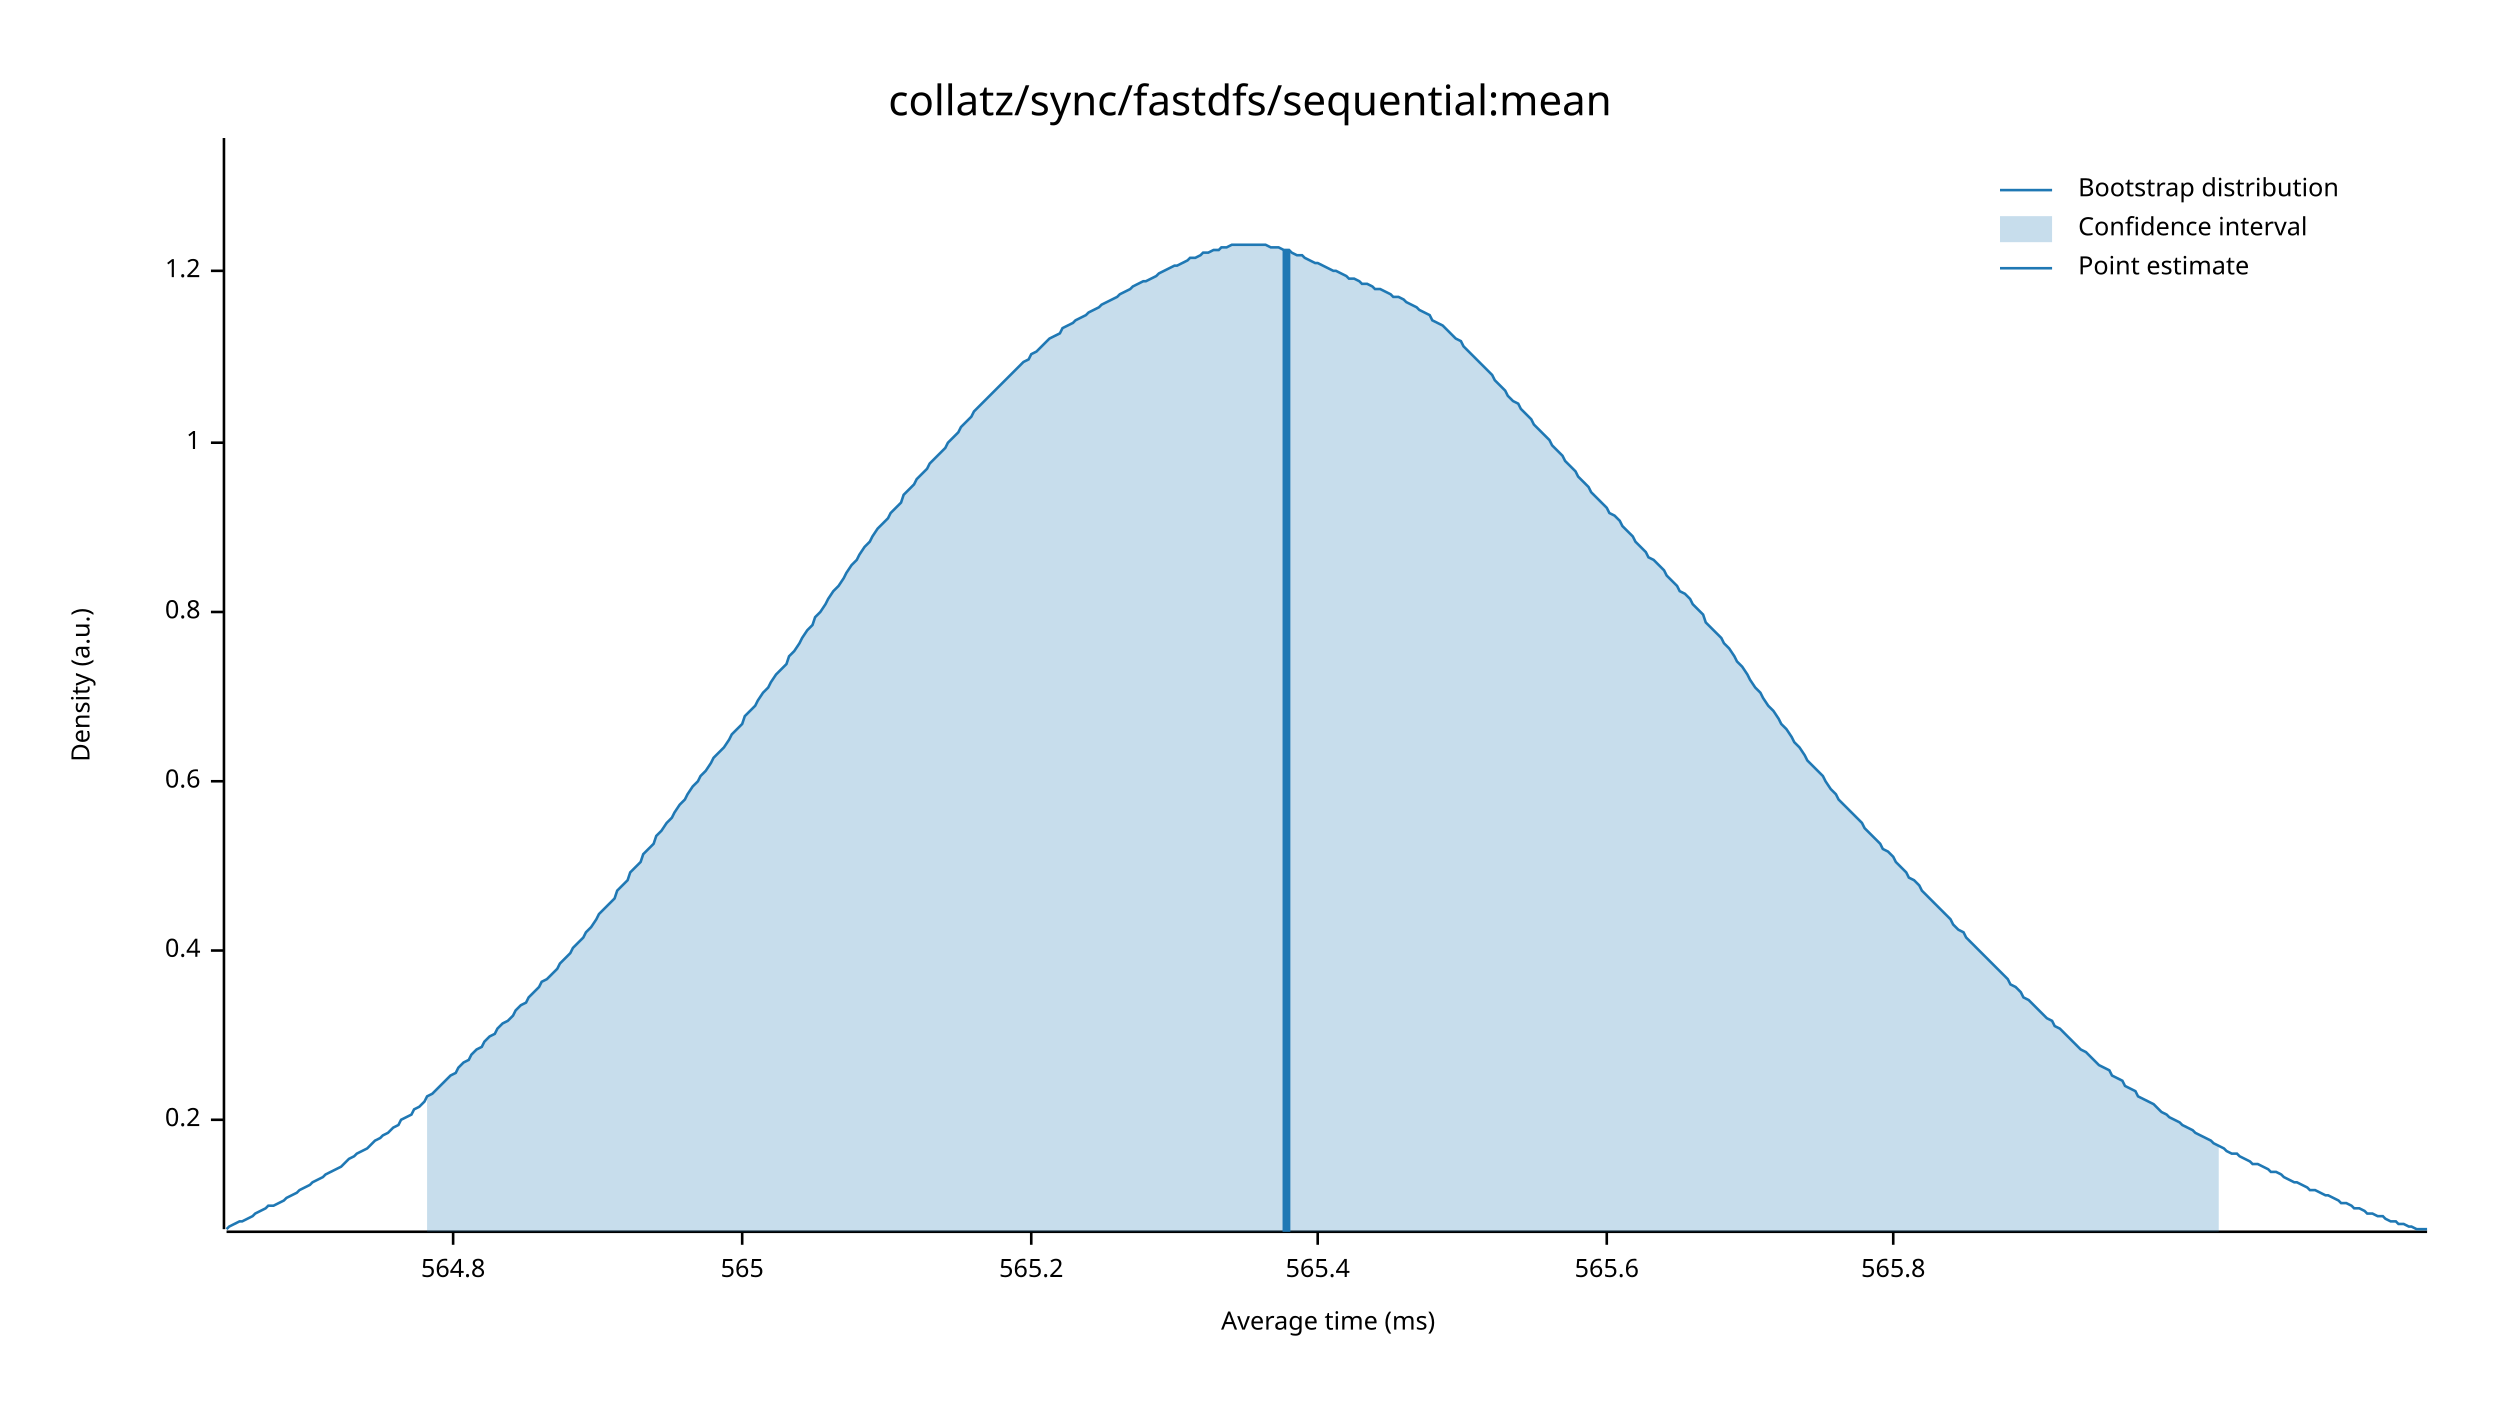
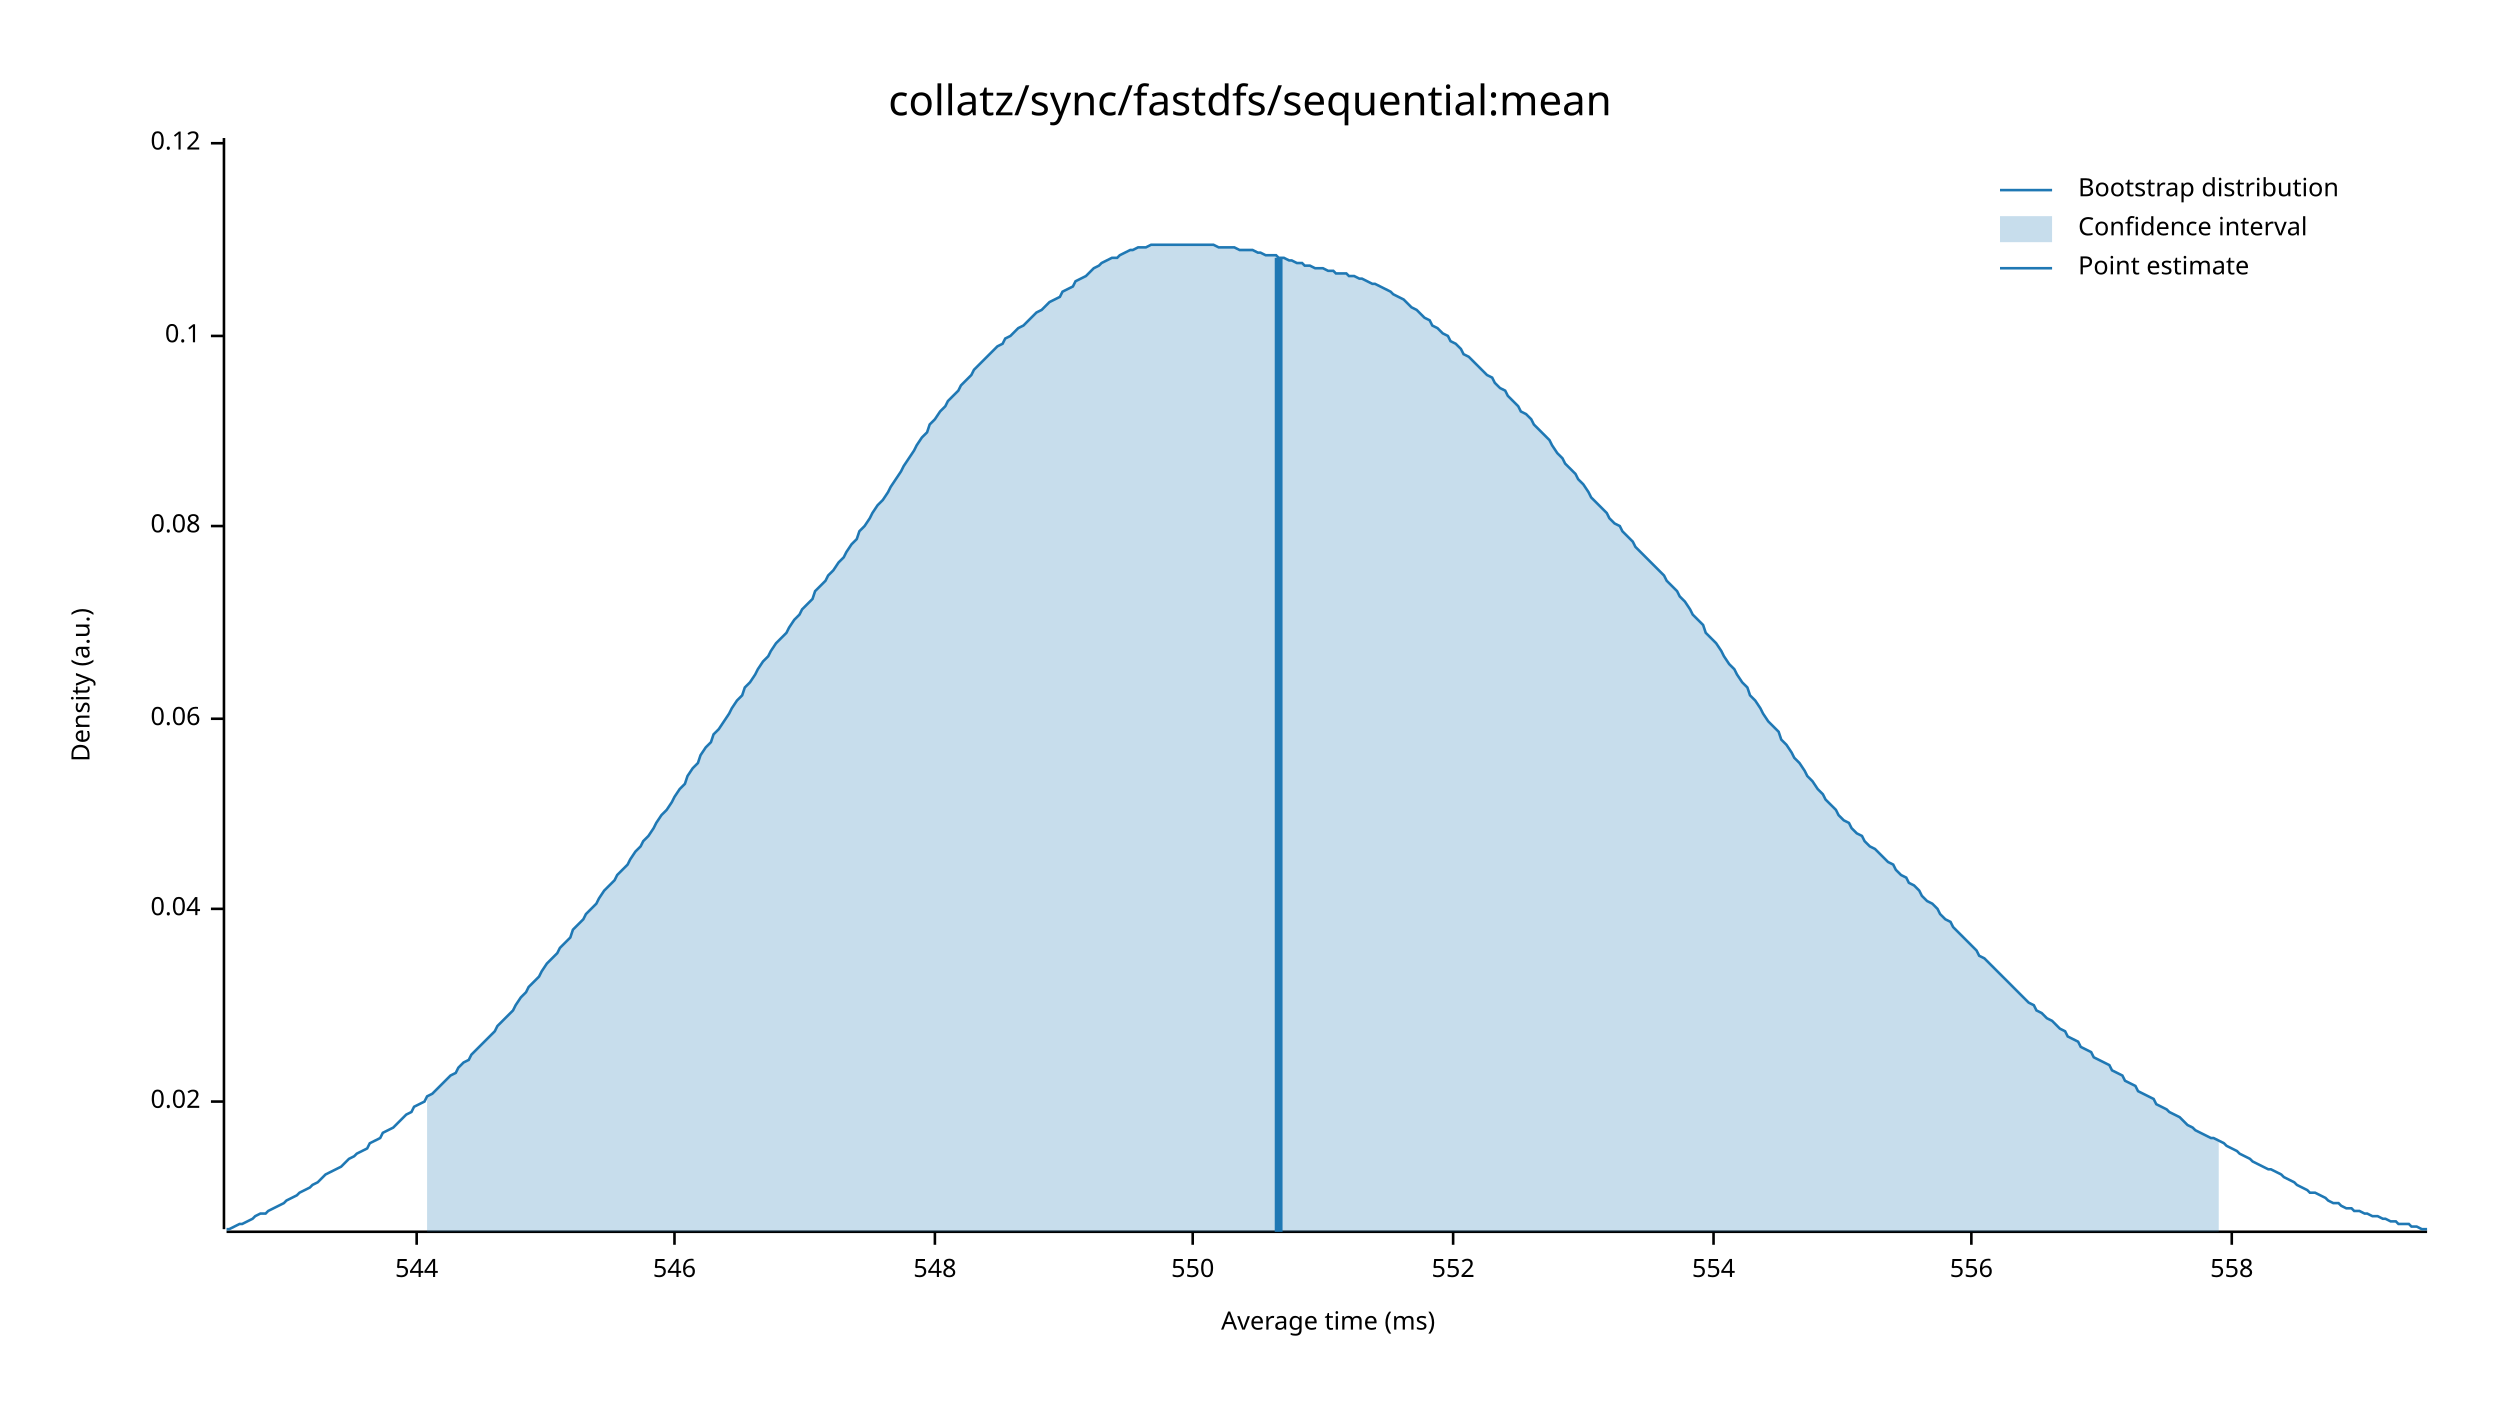
<svg xmlns="http://www.w3.org/2000/svg" width="960" height="540" viewBox="0 0 960 540">
  <text x="480" y="32" dy="0.76em" text-anchor="middle" font-family="sans-serif" font-size="16.129" opacity="1" fill="#000000">
collatz/sync/fastdfs/sequential:mean
</text>
  <text x="27" y="263" dy="0.76em" text-anchor="middle" font-family="sans-serif" font-size="9.677" opacity="1" fill="#000000" transform="rotate(270, 27, 263)">
Density (a.u.)
</text>
  <text x="510" y="513" dy="-0.5ex" text-anchor="middle" font-family="sans-serif" font-size="9.677" opacity="1" fill="#000000">
Average time (ms)
</text>
  <polyline fill="none" opacity="1" stroke="#000000" stroke-width="1" points="86,53 86,472 " />
-   <text x="77" y="430" dy="0.5ex" text-anchor="end" font-family="sans-serif" font-size="9.677" opacity="1" fill="#000000">
- 0.2
+   <text x="77" y="423" dy="0.5ex" text-anchor="end" font-family="sans-serif" font-size="9.677" opacity="1" fill="#000000">
+ 0.02
</text>
-   <polyline fill="none" opacity="1" stroke="#000000" stroke-width="1" points="81,430 86,430 " />
-   <text x="77" y="365" dy="0.5ex" text-anchor="end" font-family="sans-serif" font-size="9.677" opacity="1" fill="#000000">
- 0.4
+   <polyline fill="none" opacity="1" stroke="#000000" stroke-width="1" points="81,423 86,423 " />
+   <text x="77" y="349" dy="0.5ex" text-anchor="end" font-family="sans-serif" font-size="9.677" opacity="1" fill="#000000">
+ 0.04
</text>
-   <polyline fill="none" opacity="1" stroke="#000000" stroke-width="1" points="81,365 86,365 " />
-   <text x="77" y="300" dy="0.5ex" text-anchor="end" font-family="sans-serif" font-size="9.677" opacity="1" fill="#000000">
- 0.6
+   <polyline fill="none" opacity="1" stroke="#000000" stroke-width="1" points="81,349 86,349 " />
+   <text x="77" y="276" dy="0.5ex" text-anchor="end" font-family="sans-serif" font-size="9.677" opacity="1" fill="#000000">
+ 0.06
</text>
-   <polyline fill="none" opacity="1" stroke="#000000" stroke-width="1" points="81,300 86,300 " />
-   <text x="77" y="235" dy="0.5ex" text-anchor="end" font-family="sans-serif" font-size="9.677" opacity="1" fill="#000000">
- 0.8
+   <polyline fill="none" opacity="1" stroke="#000000" stroke-width="1" points="81,276 86,276 " />
+   <text x="77" y="202" dy="0.5ex" text-anchor="end" font-family="sans-serif" font-size="9.677" opacity="1" fill="#000000">
+ 0.08
</text>
-   <polyline fill="none" opacity="1" stroke="#000000" stroke-width="1" points="81,235 86,235 " />
-   <text x="77" y="170" dy="0.5ex" text-anchor="end" font-family="sans-serif" font-size="9.677" opacity="1" fill="#000000">
- 1
+   <polyline fill="none" opacity="1" stroke="#000000" stroke-width="1" points="81,202 86,202 " />
+   <text x="77" y="129" dy="0.5ex" text-anchor="end" font-family="sans-serif" font-size="9.677" opacity="1" fill="#000000">
+ 0.1
</text>
-   <polyline fill="none" opacity="1" stroke="#000000" stroke-width="1" points="81,170 86,170 " />
-   <text x="77" y="104" dy="0.5ex" text-anchor="end" font-family="sans-serif" font-size="9.677" opacity="1" fill="#000000">
- 1.2
+   <polyline fill="none" opacity="1" stroke="#000000" stroke-width="1" points="81,129 86,129 " />
+   <text x="77" y="55" dy="0.5ex" text-anchor="end" font-family="sans-serif" font-size="9.677" opacity="1" fill="#000000">
+ 0.12
</text>
-   <polyline fill="none" opacity="1" stroke="#000000" stroke-width="1" points="81,104 86,104 " />
+   <polyline fill="none" opacity="1" stroke="#000000" stroke-width="1" points="81,55 86,55 " />
  <polyline fill="none" opacity="1" stroke="#000000" stroke-width="1" points="87,473 932,473 " />
-   <text x="174" y="483" dy="0.76em" text-anchor="middle" font-family="sans-serif" font-size="9.677" opacity="1" fill="#000000">
- 564.8
+   <text x="160" y="483" dy="0.76em" text-anchor="middle" font-family="sans-serif" font-size="9.677" opacity="1" fill="#000000">
+ 544
</text>
-   <polyline fill="none" opacity="1" stroke="#000000" stroke-width="1" points="174,473 174,478 " />
-   <text x="285" y="483" dy="0.76em" text-anchor="middle" font-family="sans-serif" font-size="9.677" opacity="1" fill="#000000">
- 565
+   <polyline fill="none" opacity="1" stroke="#000000" stroke-width="1" points="160,473 160,478 " />
+   <text x="259" y="483" dy="0.76em" text-anchor="middle" font-family="sans-serif" font-size="9.677" opacity="1" fill="#000000">
+ 546
</text>
-   <polyline fill="none" opacity="1" stroke="#000000" stroke-width="1" points="285,473 285,478 " />
-   <text x="396" y="483" dy="0.76em" text-anchor="middle" font-family="sans-serif" font-size="9.677" opacity="1" fill="#000000">
- 565.2
+   <polyline fill="none" opacity="1" stroke="#000000" stroke-width="1" points="259,473 259,478 " />
+   <text x="359" y="483" dy="0.76em" text-anchor="middle" font-family="sans-serif" font-size="9.677" opacity="1" fill="#000000">
+ 548
</text>
-   <polyline fill="none" opacity="1" stroke="#000000" stroke-width="1" points="396,473 396,478 " />
-   <text x="506" y="483" dy="0.76em" text-anchor="middle" font-family="sans-serif" font-size="9.677" opacity="1" fill="#000000">
- 565.4
+   <polyline fill="none" opacity="1" stroke="#000000" stroke-width="1" points="359,473 359,478 " />
+   <text x="458" y="483" dy="0.76em" text-anchor="middle" font-family="sans-serif" font-size="9.677" opacity="1" fill="#000000">
+ 550
</text>
-   <polyline fill="none" opacity="1" stroke="#000000" stroke-width="1" points="506,473 506,478 " />
-   <text x="617" y="483" dy="0.76em" text-anchor="middle" font-family="sans-serif" font-size="9.677" opacity="1" fill="#000000">
- 565.6
+   <polyline fill="none" opacity="1" stroke="#000000" stroke-width="1" points="458,473 458,478 " />
+   <text x="558" y="483" dy="0.76em" text-anchor="middle" font-family="sans-serif" font-size="9.677" opacity="1" fill="#000000">
+ 552
</text>
-   <polyline fill="none" opacity="1" stroke="#000000" stroke-width="1" points="617,473 617,478 " />
-   <text x="727" y="483" dy="0.76em" text-anchor="middle" font-family="sans-serif" font-size="9.677" opacity="1" fill="#000000">
- 565.8
+   <polyline fill="none" opacity="1" stroke="#000000" stroke-width="1" points="558,473 558,478 " />
+   <text x="658" y="483" dy="0.76em" text-anchor="middle" font-family="sans-serif" font-size="9.677" opacity="1" fill="#000000">
+ 554
</text>
-   <polyline fill="none" opacity="1" stroke="#000000" stroke-width="1" points="727,473 727,478 " />
-   <polyline fill="none" opacity="1" stroke="#1F78B4" stroke-width="1" points="87,472 88,471 90,470 92,469 93,469 95,468 97,467 98,466 100,465 102,464 103,463 105,463 107,462 109,461 110,460 112,459 114,458 115,457 117,456 119,455 120,454 122,453 124,452 125,451 127,450 129,449 131,448 132,447 134,445 136,444 137,443 139,442 141,441 142,440 144,438 146,437 147,436 149,435 151,433 153,432 154,430 156,429 158,428 159,426 161,425 163,423 164,421 166,420 168,418 169,417 171,415 173,413 175,412 176,410 178,408 180,407 181,405 183,403 185,402 186,400 188,398 190,397 191,395 193,393 195,392 197,390 198,388 200,386 202,385 203,383 205,381 207,379 208,377 210,376 212,374 214,372 215,370 217,368 219,366 220,364 222,362 224,360 225,358 227,356 229,353 230,351 232,349 234,347 236,345 237,342 239,340 241,338 242,335 244,333 246,331 247,328 249,326 251,324 252,321 254,319 256,316 258,314 259,312 261,309 263,307 264,305 266,302 268,300 269,298 271,296 273,293 274,291 276,289 278,287 280,284 281,282 283,280 285,278 286,275 288,273 290,271 291,269 293,266 295,264 296,262 298,259 300,257 302,255 303,252 305,250 307,247 308,245 310,242 312,240 313,237 315,235 317,232 318,230 320,227 322,225 324,222 325,220 327,217 329,215 330,213 332,210 334,208 335,206 337,203 339,201 341,199 342,197 344,195 346,193 347,190 349,188 351,186 352,184 354,182 356,180 357,178 359,176 361,174 363,172 364,170 366,168 368,166 369,164 371,162 373,160 374,158 376,156 378,154 379,153 381,151 383,149 385,147 386,146 388,144 390,142 391,141 393,139 395,138 396,136 398,135 400,133 401,132 403,130 405,129 407,128 408,126 410,125 412,124 413,123 415,122 417,121 418,120 420,119 422,118 423,117 425,116 427,115 429,114 430,113 432,112 434,111 435,110 437,109 439,108 440,108 442,107 444,106 445,105 447,104 449,103 451,102 452,102 454,101 456,100 457,99 459,99 461,98 462,97 464,97 466,96 468,96 469,95 471,95 473,94 474,94 476,94 478,94 479,94 481,94 483,94 484,94 486,94 488,95 490,95 491,95 493,96 495,96 496,97 498,98 500,98 501,99 503,100 505,101 506,101 508,102 510,103 512,104 513,104 515,105 517,106 518,107 520,107 522,108 523,109 525,109 527,110 528,111 530,111 532,112 534,113 535,114 537,114 539,115 540,116 542,117 544,118 545,119 547,120 549,121 550,123 552,124 554,125 556,127 557,128 559,130 561,131 562,133 564,135 566,137 567,138 569,140 571,142 573,144 574,146 576,148 578,150 579,152 581,154 583,155 584,157 586,159 588,161 589,163 591,165 593,167 595,169 596,171 598,173 600,175 601,177 603,179 605,181 606,183 608,185 610,187 611,189 613,191 615,193 617,195 618,197 620,198 622,200 623,202 625,204 627,206 628,208 630,210 632,212 633,214 635,215 637,217 639,219 640,221 642,223 644,225 645,227 647,228 649,230 650,232 652,234 654,236 655,239 657,241 659,243 661,245 662,247 664,249 666,252 667,254 669,256 671,259 672,261 674,264 676,266 677,268 679,271 681,273 683,276 684,278 686,280 688,283 689,285 691,287 693,290 694,292 696,294 698,296 700,298 701,300 703,303 705,305 706,307 708,309 710,311 711,312 713,314 715,316 716,318 718,320 720,322 722,324 723,326 725,327 727,329 728,331 730,333 732,335 733,337 735,338 737,340 738,342 740,344 742,346 744,348 745,349 747,351 749,353 750,355 752,357 754,358 755,360 757,362 759,364 760,365 762,367 764,369 766,371 767,372 769,374 771,376 772,378 774,379 776,381 777,383 779,384 781,386 782,387 784,389 786,391 788,392 789,394 791,395 793,397 794,398 796,400 798,402 799,403 801,404 803,406 804,407 806,409 808,410 810,411 811,413 813,414 815,415 816,417 818,418 820,419 821,421 823,422 825,423 827,424 828,425 830,427 832,428 833,429 835,430 837,431 838,432 840,433 842,434 843,435 845,436 847,437 849,438 850,439 852,440 854,441 855,442 857,443 859,443 860,444 862,445 864,446 865,447 867,447 869,448 871,449 872,450 874,450 876,451 877,452 879,453 881,454 882,454 884,455 886,456 887,457 889,457 891,458 893,459 894,459 896,460 898,461 899,462 901,462 903,463 904,464 906,464 908,465 909,466 911,466 913,467 915,467 916,468 918,469 920,469 921,470 923,470 925,471 926,471 928,472 930,472 932,472 " />
-   <polygon opacity="0.25" fill="#1F78B4" points="164,421 166,420 168,418 169,417 171,415 173,413 175,412 176,410 178,408 180,407 181,405 183,403 185,402 186,400 188,398 190,397 191,395 193,393 195,392 197,390 198,388 200,386 202,385 203,383 205,381 207,379 208,377 210,376 212,374 214,372 215,370 217,368 219,366 220,364 222,362 224,360 225,358 227,356 229,353 230,351 232,349 234,347 236,345 237,342 239,340 241,338 242,335 244,333 246,331 247,328 249,326 251,324 252,321 254,319 256,316 258,314 259,312 261,309 263,307 264,305 266,302 268,300 269,298 271,296 273,293 274,291 276,289 278,287 280,284 281,282 283,280 285,278 286,275 288,273 290,271 291,269 293,266 295,264 296,262 298,259 300,257 302,255 303,252 305,250 307,247 308,245 310,242 312,240 313,237 315,235 317,232 318,230 320,227 322,225 324,222 325,220 327,217 329,215 330,213 332,210 334,208 335,206 337,203 339,201 341,199 342,197 344,195 346,193 347,190 349,188 351,186 352,184 354,182 356,180 357,178 359,176 361,174 363,172 364,170 366,168 368,166 369,164 371,162 373,160 374,158 376,156 378,154 379,153 381,151 383,149 385,147 386,146 388,144 390,142 391,141 393,139 395,138 396,136 398,135 400,133 401,132 403,130 405,129 407,128 408,126 410,125 412,124 413,123 415,122 417,121 418,120 420,119 422,118 423,117 425,116 427,115 429,114 430,113 432,112 434,111 435,110 437,109 439,108 440,108 442,107 444,106 445,105 447,104 449,103 451,102 452,102 454,101 456,100 457,99 459,99 461,98 462,97 464,97 466,96 468,96 469,95 471,95 473,94 474,94 476,94 478,94 479,94 481,94 483,94 484,94 486,94 488,95 490,95 491,95 493,96 495,96 496,97 498,98 500,98 501,99 503,100 505,101 506,101 508,102 510,103 512,104 513,104 515,105 517,106 518,107 520,107 522,108 523,109 525,109 527,110 528,111 530,111 532,112 534,113 535,114 537,114 539,115 540,116 542,117 544,118 545,119 547,120 549,121 550,123 552,124 554,125 556,127 557,128 559,130 561,131 562,133 564,135 566,137 567,138 569,140 571,142 573,144 574,146 576,148 578,150 579,152 581,154 583,155 584,157 586,159 588,161 589,163 591,165 593,167 595,169 596,171 598,173 600,175 601,177 603,179 605,181 606,183 608,185 610,187 611,189 613,191 615,193 617,195 618,197 620,198 622,200 623,202 625,204 627,206 628,208 630,210 632,212 633,214 635,215 637,217 639,219 640,221 642,223 644,225 645,227 647,228 649,230 650,232 652,234 654,236 655,239 657,241 659,243 661,245 662,247 664,249 666,252 667,254 669,256 671,259 672,261 674,264 676,266 677,268 679,271 681,273 683,276 684,278 686,280 688,283 689,285 691,287 693,290 694,292 696,294 698,296 700,298 701,300 703,303 705,305 706,307 708,309 710,311 711,312 713,314 715,316 716,318 718,320 720,322 722,324 723,326 725,327 727,329 728,331 730,333 732,335 733,337 735,338 737,340 738,342 740,344 742,346 744,348 745,349 747,351 749,353 750,355 752,357 754,358 755,360 757,362 759,364 760,365 762,367 764,369 766,371 767,372 769,374 771,376 772,378 774,379 776,381 777,383 779,384 781,386 782,387 784,389 786,391 788,392 789,394 791,395 793,397 794,398 796,400 798,402 799,403 801,404 803,406 804,407 806,409 808,410 810,411 811,413 813,414 815,415 816,417 818,418 820,419 821,421 823,422 825,423 827,424 828,425 830,427 832,428 833,429 835,430 837,431 838,432 840,433 842,434 843,435 845,436 847,437 849,438 850,439 852,440 852,473 164,473 " />
-   <polyline fill="none" opacity="1" stroke="#1F78B4" stroke-width="3" points="494,473 494,96 " />
+   <polyline fill="none" opacity="1" stroke="#000000" stroke-width="1" points="658,473 658,478 " />
+   <text x="757" y="483" dy="0.76em" text-anchor="middle" font-family="sans-serif" font-size="9.677" opacity="1" fill="#000000">
+ 556
+ </text>
+   <polyline fill="none" opacity="1" stroke="#000000" stroke-width="1" points="757,473 757,478 " />
+   <text x="857" y="483" dy="0.76em" text-anchor="middle" font-family="sans-serif" font-size="9.677" opacity="1" fill="#000000">
+ 558
+ </text>
+   <polyline fill="none" opacity="1" stroke="#000000" stroke-width="1" points="857,473 857,478 " />
+   <polyline fill="none" opacity="1" stroke="#1F78B4" stroke-width="1" points="87,472 88,472 90,471 92,470 93,470 95,469 97,468 98,467 100,466 102,466 103,465 105,464 107,463 109,462 110,461 112,460 114,459 115,458 117,457 119,456 120,455 122,454 124,452 125,451 127,450 129,449 131,448 132,447 134,445 136,444 137,443 139,442 141,441 142,439 144,438 146,437 147,435 149,434 151,433 153,431 154,430 156,428 158,427 159,425 161,424 163,423 164,421 166,420 168,418 169,417 171,415 173,413 175,412 176,410 178,408 180,407 181,405 183,403 185,401 186,400 188,398 190,396 191,394 193,392 195,390 197,388 198,386 200,383 202,381 203,379 205,377 207,375 208,373 210,370 212,368 214,366 215,364 217,362 219,360 220,357 222,355 224,353 225,351 227,349 229,347 230,345 232,342 234,340 236,338 237,336 239,334 241,332 242,330 244,327 246,325 247,323 249,321 251,318 252,316 254,313 256,311 258,308 259,306 261,303 263,301 264,298 266,295 268,293 269,290 271,287 273,285 274,282 276,280 278,277 280,274 281,272 283,269 285,267 286,264 288,262 290,259 291,257 293,254 295,252 296,250 298,247 300,245 302,243 303,241 305,238 307,236 308,234 310,232 312,230 313,227 315,225 317,223 318,221 320,219 322,216 324,214 325,212 327,209 329,207 330,204 332,202 334,199 335,197 337,194 339,192 341,189 342,187 344,184 346,181 347,179 349,176 351,173 352,171 354,168 356,166 357,163 359,161 361,158 363,156 364,154 366,152 368,150 369,148 371,146 373,144 374,142 376,140 378,138 379,137 381,135 383,133 385,132 386,130 388,129 390,127 391,126 393,125 395,123 396,122 398,120 400,119 401,118 403,116 405,115 407,114 408,112 410,111 412,110 413,108 415,107 417,106 418,105 420,103 422,102 423,101 425,100 427,99 429,99 430,98 432,97 434,96 435,96 437,95 439,95 440,95 442,94 444,94 445,94 447,94 449,94 451,94 452,94 454,94 456,94 457,94 459,94 461,94 462,94 464,94 466,94 468,95 469,95 471,95 473,95 474,95 476,96 478,96 479,96 481,96 483,97 484,97 486,98 488,98 490,98 491,99 493,99 495,100 496,100 498,101 500,101 501,102 503,102 505,103 506,103 508,103 510,104 512,104 513,105 515,105 517,105 518,106 520,106 522,107 523,107 525,108 527,109 528,109 530,110 532,111 534,112 535,113 537,114 539,115 540,116 542,118 544,119 545,120 547,122 549,123 550,125 552,126 554,128 556,129 557,131 559,132 561,134 562,136 564,137 566,139 567,140 569,142 571,144 573,145 574,147 576,149 578,150 579,152 581,154 583,156 584,158 586,159 588,161 589,163 591,165 593,167 595,169 596,171 598,174 600,176 601,178 603,180 605,182 606,184 608,186 610,189 611,191 613,193 615,195 617,197 618,199 620,201 622,202 623,204 625,206 627,208 628,210 630,212 632,214 633,215 635,217 637,219 639,221 640,223 642,225 644,227 645,229 647,231 649,234 650,236 652,238 654,240 655,243 657,245 659,247 661,250 662,252 664,255 666,257 667,259 669,262 671,264 672,267 674,269 676,272 677,274 679,277 681,279 683,281 684,284 686,286 688,289 689,291 691,293 693,296 694,298 696,300 698,303 700,305 701,307 703,309 705,311 706,313 708,315 710,316 711,318 713,320 715,321 716,323 718,325 720,326 722,328 723,329 725,331 727,332 728,334 730,336 732,337 733,339 735,340 737,342 738,344 740,346 742,347 744,349 745,351 747,353 749,354 750,356 752,358 754,360 755,361 757,363 759,365 760,367 762,368 764,370 766,372 767,373 769,375 771,377 772,378 774,380 776,382 777,383 779,385 781,386 782,388 784,389 786,391 788,392 789,393 791,395 793,396 794,398 796,399 798,400 799,402 801,403 803,404 804,406 806,407 808,408 810,409 811,411 813,412 815,413 816,415 818,416 820,417 821,419 823,420 825,421 827,422 828,424 830,425 832,426 833,427 835,428 837,429 838,430 840,432 842,433 843,434 845,435 847,436 849,437 850,437 852,438 854,439 855,440 857,441 859,442 860,443 862,444 864,445 865,446 867,447 869,448 871,449 872,449 874,450 876,451 877,452 879,453 881,454 882,455 884,456 886,457 887,458 889,458 891,459 893,460 894,461 896,462 898,462 899,463 901,464 903,464 904,465 906,465 908,466 909,466 911,467 913,467 915,468 916,468 918,469 920,469 921,470 923,470 925,470 926,471 928,471 930,472 932,472 " />
+   <polygon opacity="0.25" fill="#1F78B4" points="164,421 166,420 168,418 169,417 171,415 173,413 175,412 176,410 178,408 180,407 181,405 183,403 185,401 186,400 188,398 190,396 191,394 193,392 195,390 197,388 198,386 200,383 202,381 203,379 205,377 207,375 208,373 210,370 212,368 214,366 215,364 217,362 219,360 220,357 222,355 224,353 225,351 227,349 229,347 230,345 232,342 234,340 236,338 237,336 239,334 241,332 242,330 244,327 246,325 247,323 249,321 251,318 252,316 254,313 256,311 258,308 259,306 261,303 263,301 264,298 266,295 268,293 269,290 271,287 273,285 274,282 276,280 278,277 280,274 281,272 283,269 285,267 286,264 288,262 290,259 291,257 293,254 295,252 296,250 298,247 300,245 302,243 303,241 305,238 307,236 308,234 310,232 312,230 313,227 315,225 317,223 318,221 320,219 322,216 324,214 325,212 327,209 329,207 330,204 332,202 334,199 335,197 337,194 339,192 341,189 342,187 344,184 346,181 347,179 349,176 351,173 352,171 354,168 356,166 357,163 359,161 361,158 363,156 364,154 366,152 368,150 369,148 371,146 373,144 374,142 376,140 378,138 379,137 381,135 383,133 385,132 386,130 388,129 390,127 391,126 393,125 395,123 396,122 398,120 400,119 401,118 403,116 405,115 407,114 408,112 410,111 412,110 413,108 415,107 417,106 418,105 420,103 422,102 423,101 425,100 427,99 429,99 430,98 432,97 434,96 435,96 437,95 439,95 440,95 442,94 444,94 445,94 447,94 449,94 451,94 452,94 454,94 456,94 457,94 459,94 461,94 462,94 464,94 466,94 468,95 469,95 471,95 473,95 474,95 476,96 478,96 479,96 481,96 483,97 484,97 486,98 488,98 490,98 491,99 493,99 495,100 496,100 498,101 500,101 501,102 503,102 505,103 506,103 508,103 510,104 512,104 513,105 515,105 517,105 518,106 520,106 522,107 523,107 525,108 527,109 528,109 530,110 532,111 534,112 535,113 537,114 539,115 540,116 542,118 544,119 545,120 547,122 549,123 550,125 552,126 554,128 556,129 557,131 559,132 561,134 562,136 564,137 566,139 567,140 569,142 571,144 573,145 574,147 576,149 578,150 579,152 581,154 583,156 584,158 586,159 588,161 589,163 591,165 593,167 595,169 596,171 598,174 600,176 601,178 603,180 605,182 606,184 608,186 610,189 611,191 613,193 615,195 617,197 618,199 620,201 622,202 623,204 625,206 627,208 628,210 630,212 632,214 633,215 635,217 637,219 639,221 640,223 642,225 644,227 645,229 647,231 649,234 650,236 652,238 654,240 655,243 657,245 659,247 661,250 662,252 664,255 666,257 667,259 669,262 671,264 672,267 674,269 676,272 677,274 679,277 681,279 683,281 684,284 686,286 688,289 689,291 691,293 693,296 694,298 696,300 698,303 700,305 701,307 703,309 705,311 706,313 708,315 710,316 711,318 713,320 715,321 716,323 718,325 720,326 722,328 723,329 725,331 727,332 728,334 730,336 732,337 733,339 735,340 737,342 738,344 740,346 742,347 744,349 745,351 747,353 749,354 750,356 752,358 754,360 755,361 757,363 759,365 760,367 762,368 764,370 766,372 767,373 769,375 771,377 772,378 774,380 776,382 777,383 779,385 781,386 782,388 784,389 786,391 788,392 789,393 791,395 793,396 794,398 796,399 798,400 799,402 801,403 803,404 804,406 806,407 808,408 810,409 811,411 813,412 815,413 816,415 818,416 820,417 821,419 823,420 825,421 827,422 828,424 830,425 832,426 833,427 835,428 837,429 838,430 840,432 842,433 843,434 845,435 847,436 849,437 850,437 852,438 852,473 164,473 " />
+   <polyline fill="none" opacity="1" stroke="#1F78B4" stroke-width="3" points="491,473 491,99 " />
  <text x="798" y="68" dy="0.76em" text-anchor="start" font-family="sans-serif" font-size="9.677" opacity="1" fill="#000000">
Bootstrap distribution
</text>
  <text x="798" y="83" dy="0.76em" text-anchor="start" font-family="sans-serif" font-size="9.677" opacity="1" fill="#000000">
Confidence interval
</text>
  <text x="798" y="98" dy="0.76em" text-anchor="start" font-family="sans-serif" font-size="9.677" opacity="1" fill="#000000">
Point estimate
</text>
  <polyline fill="none" opacity="1" stroke="#1F78B4" stroke-width="1" points="768,73 788,73 " />
  <rect x="768" y="83" width="20" height="10" opacity="0.25" fill="#1F78B4" stroke="none" />
  <polyline fill="none" opacity="1" stroke="#1F78B4" stroke-width="1" points="768,103 788,103 " />
</svg>
